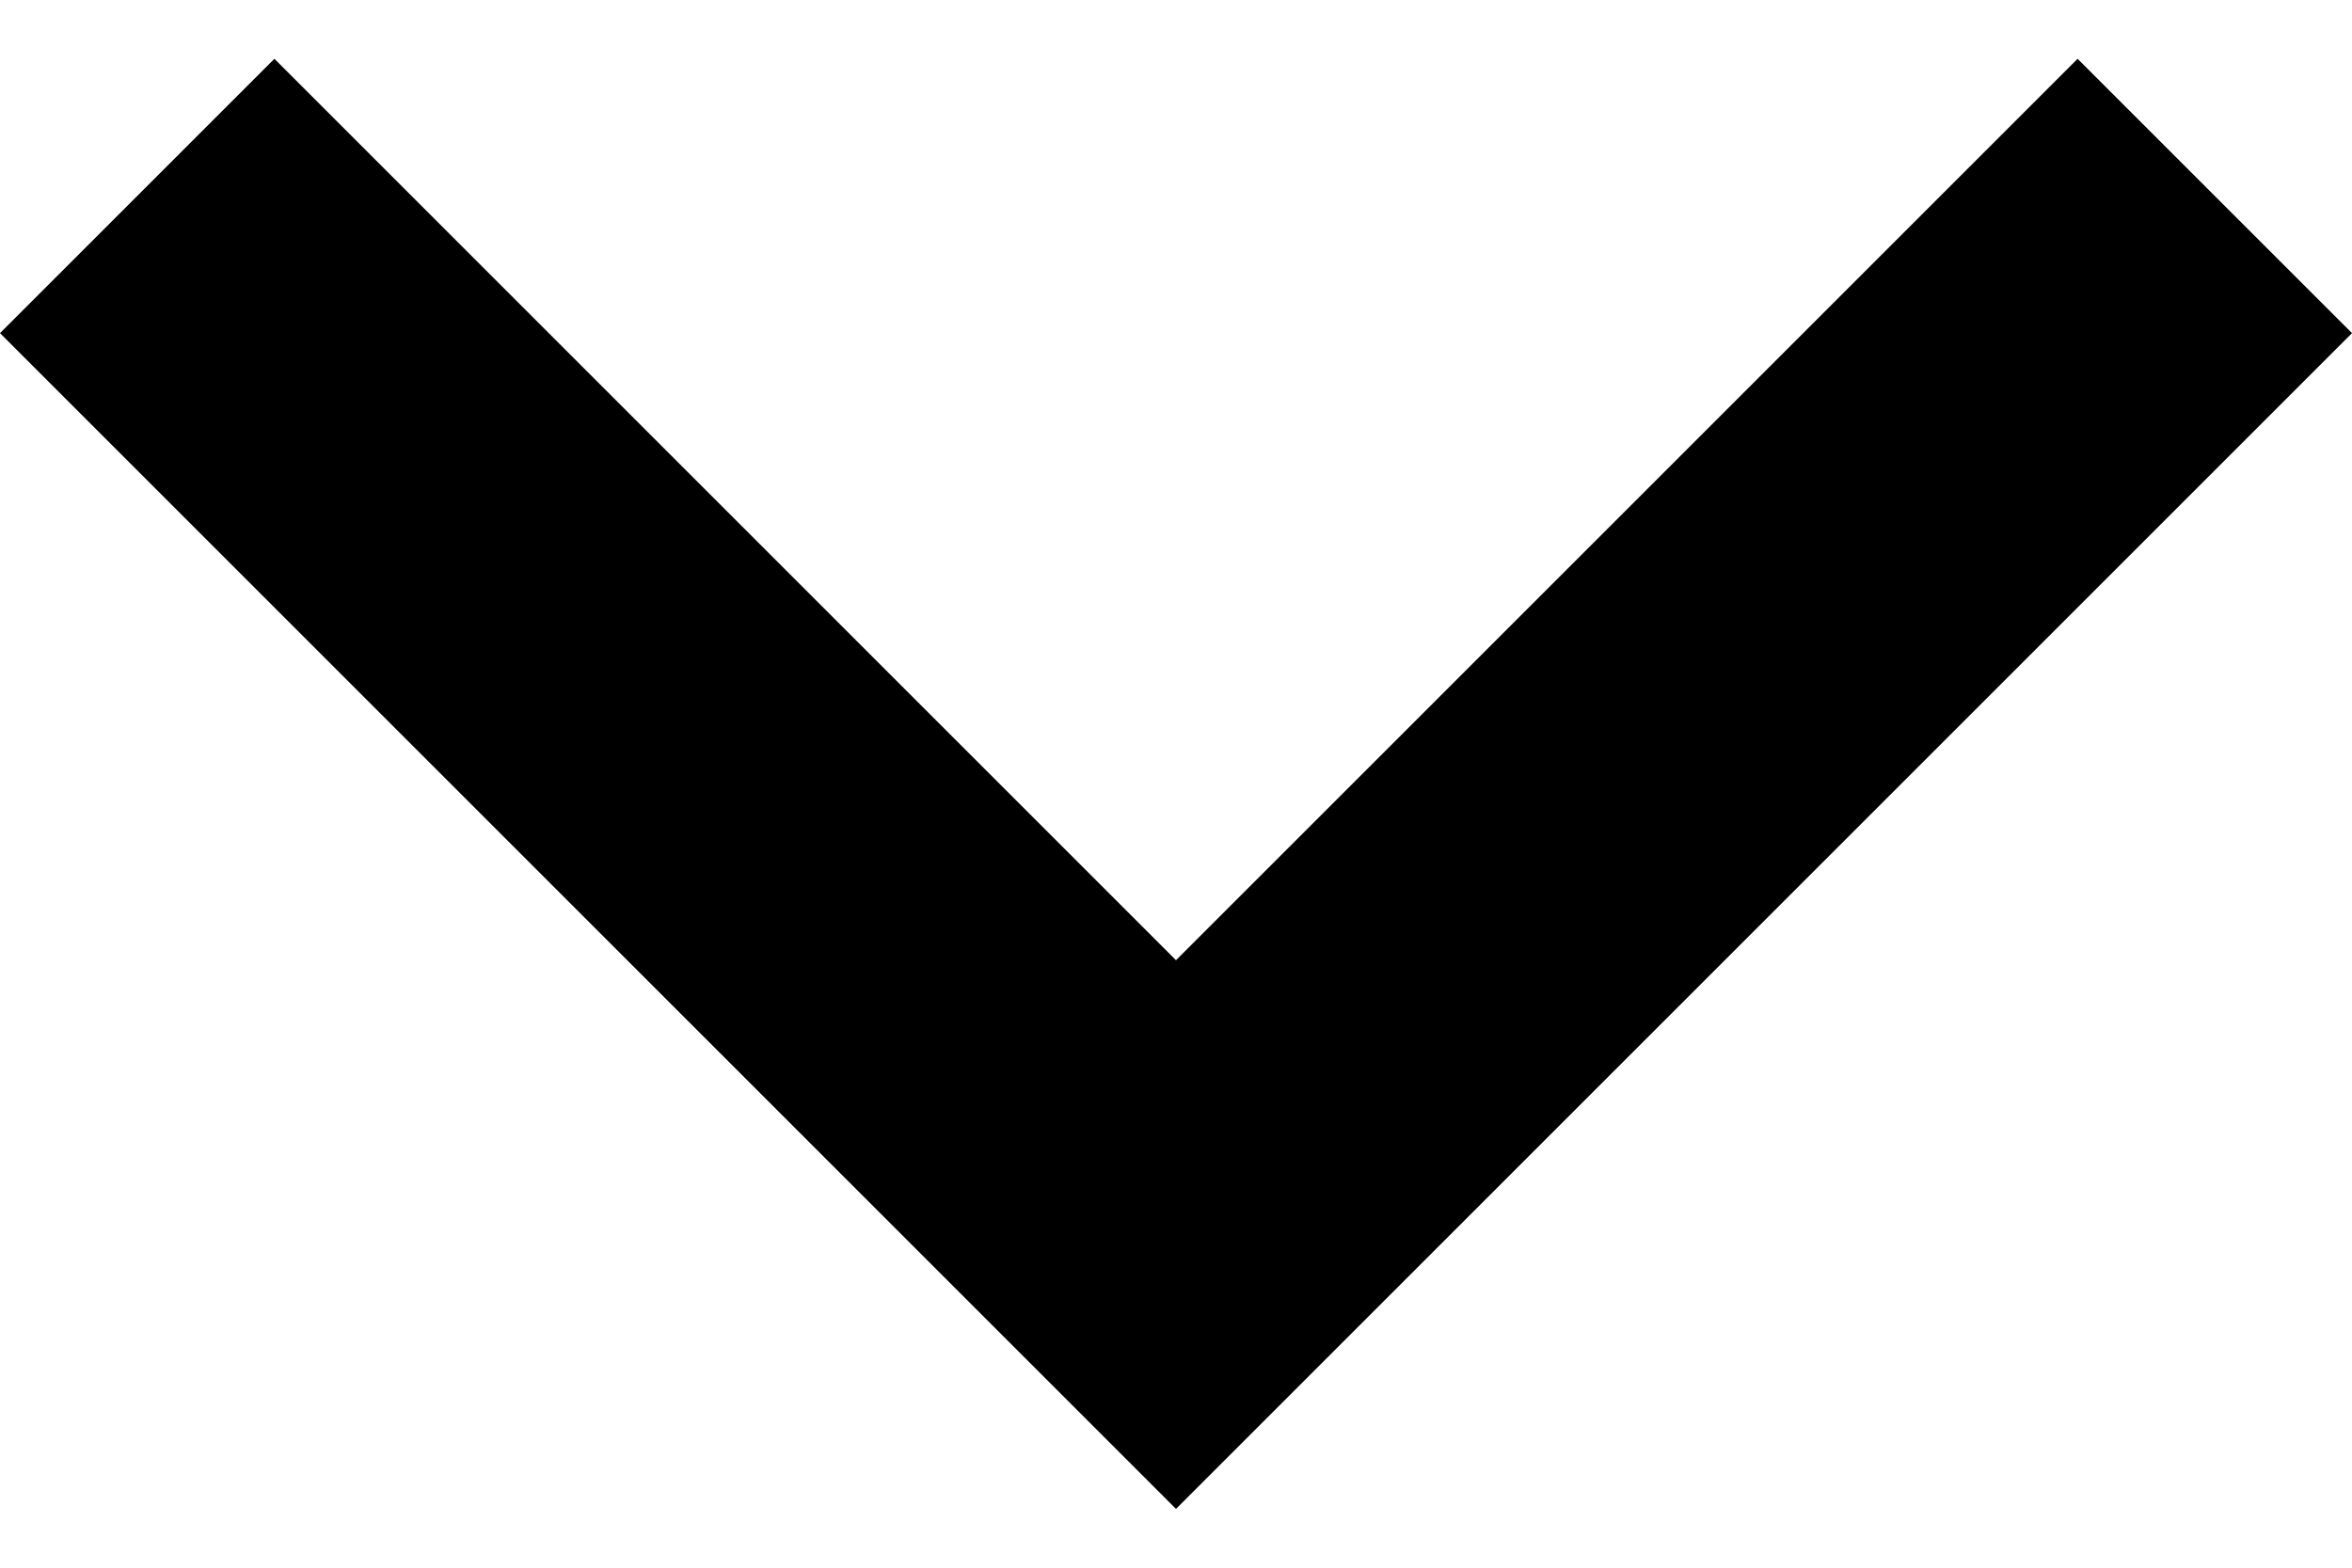
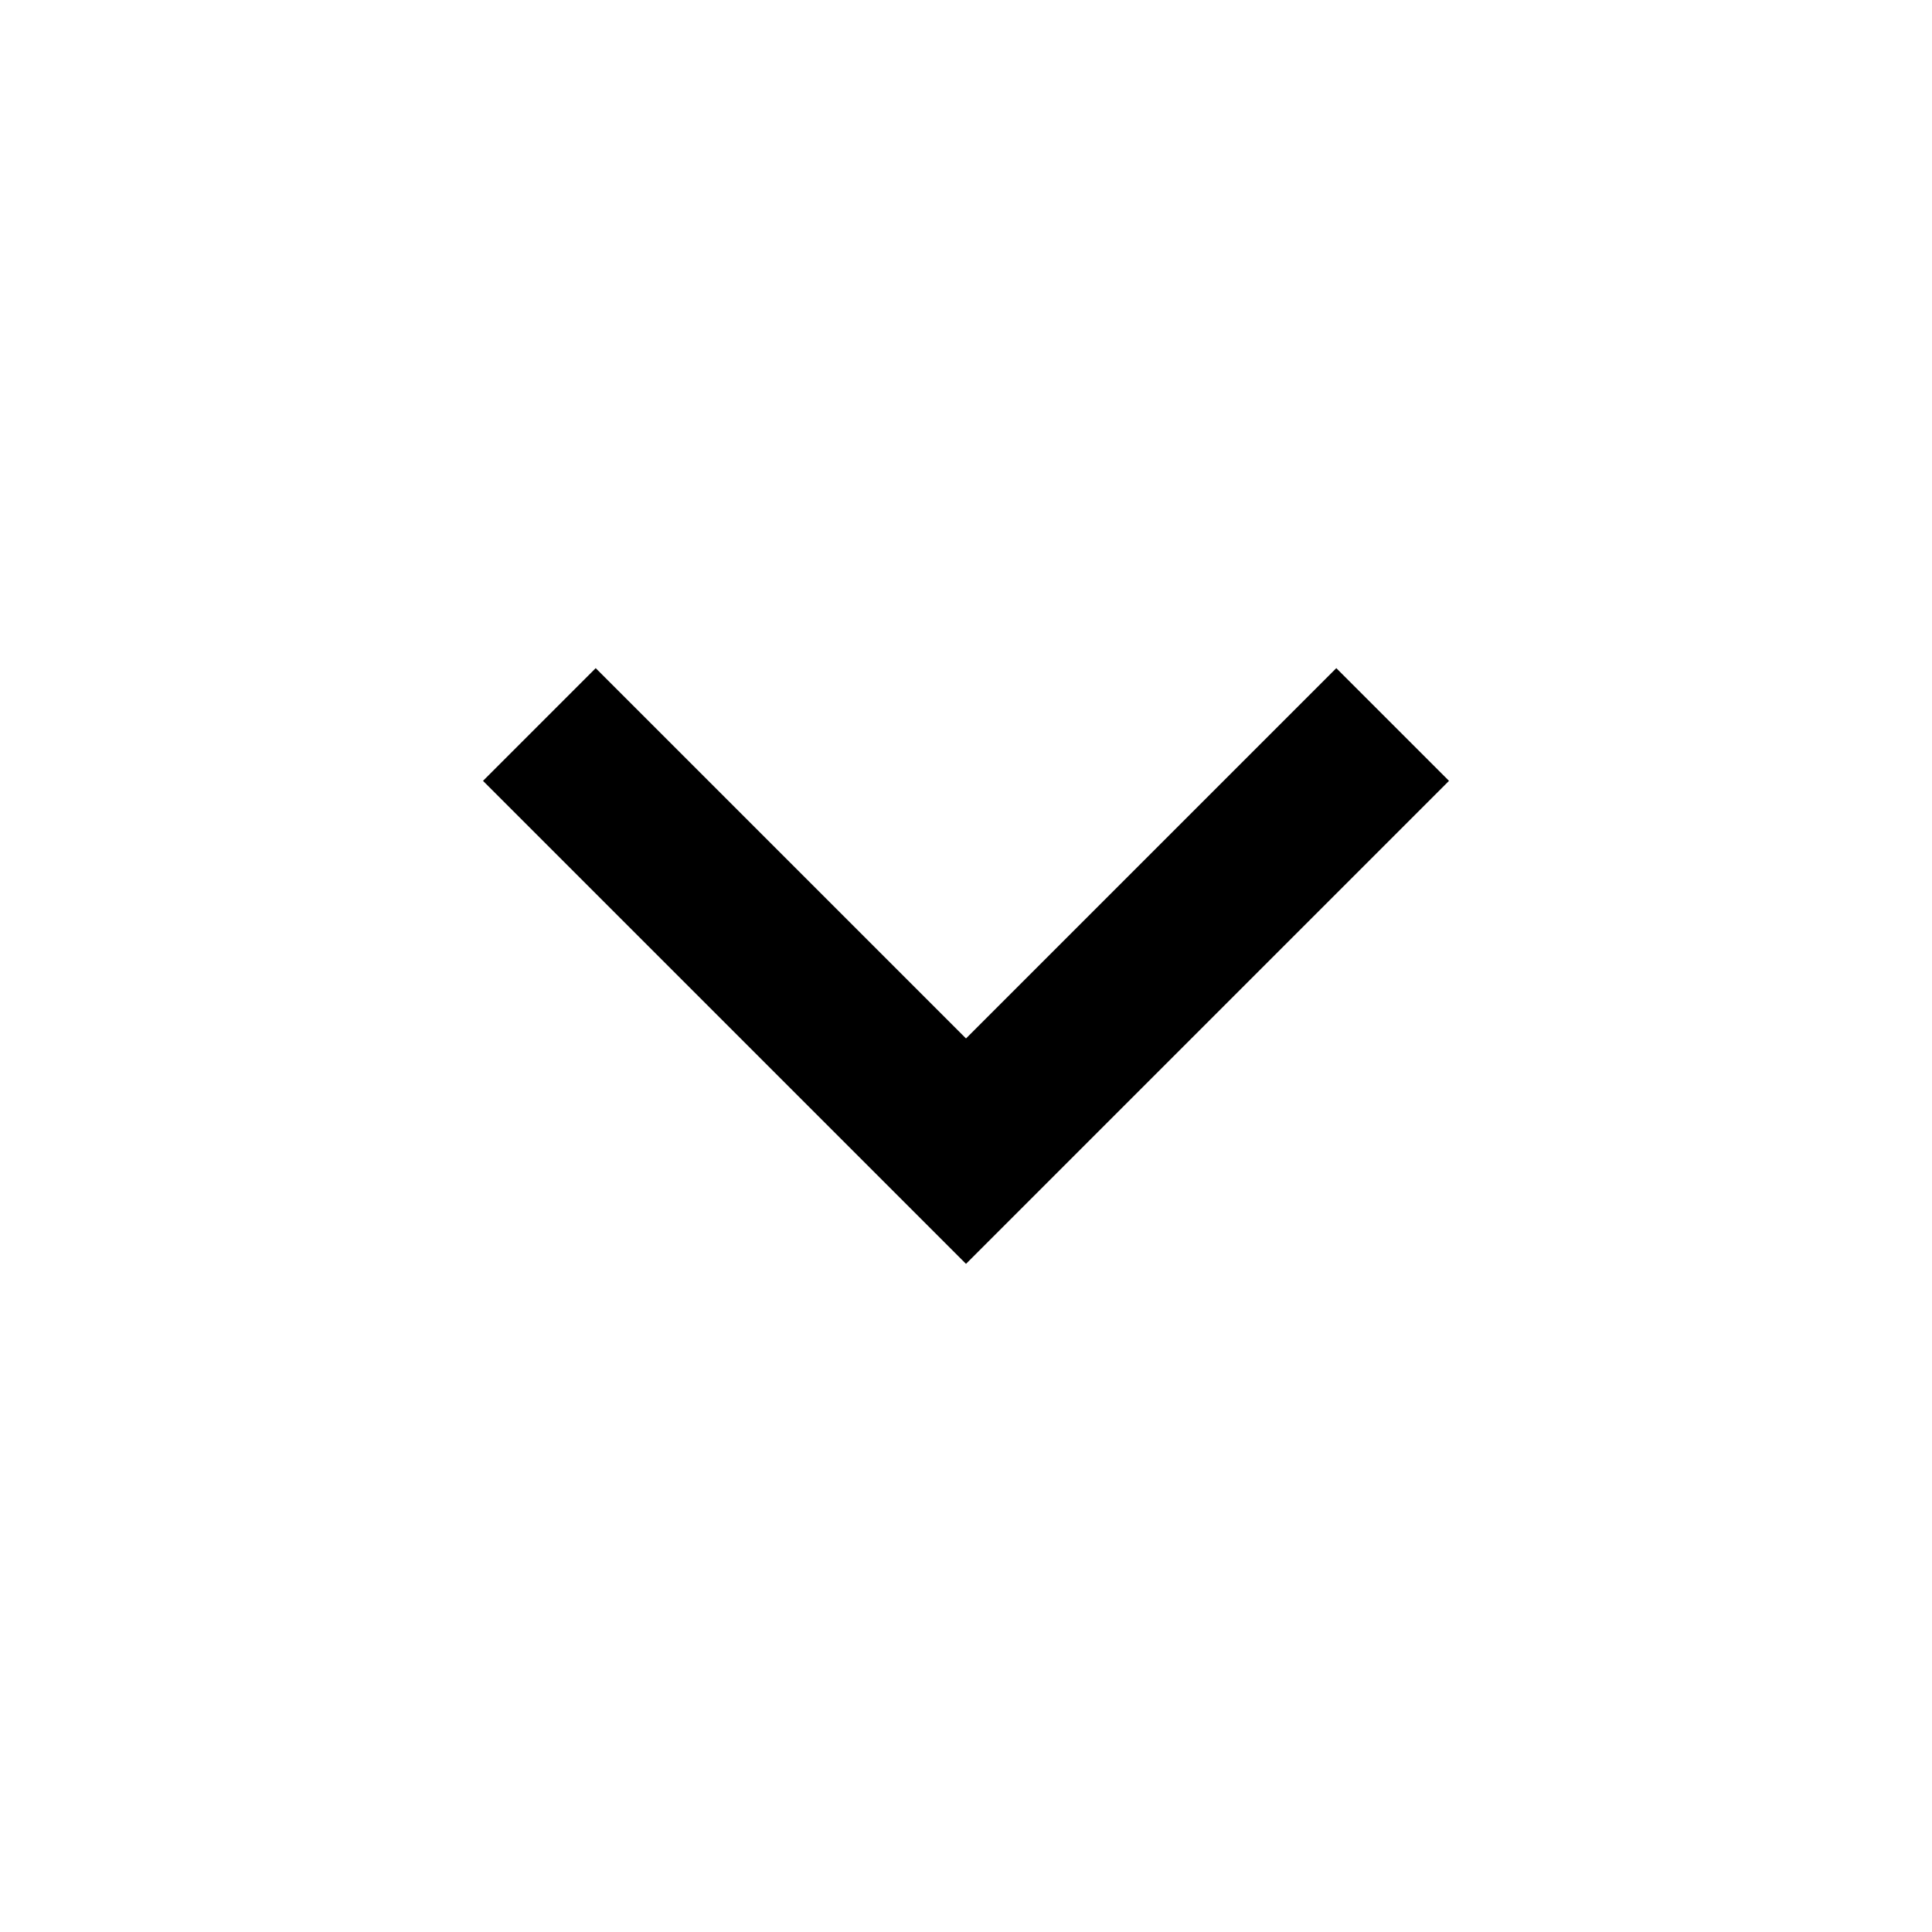
- <svg xmlns="http://www.w3.org/2000/svg" viewBox="0 0 12 8">
-   <path d="M6 7.7L0 1.7L1.4 0.3L6 4.9L10.6 0.3L12 1.7L6 7.7Z" />
+ <svg xmlns="http://www.w3.org/2000/svg" viewBox="0 0 24 24">
+   <path d="M12 15.7L6 9.7L7.4 8.3L12 12.9L16.6 8.3L18 9.7L12 15.7Z" />
</svg>
